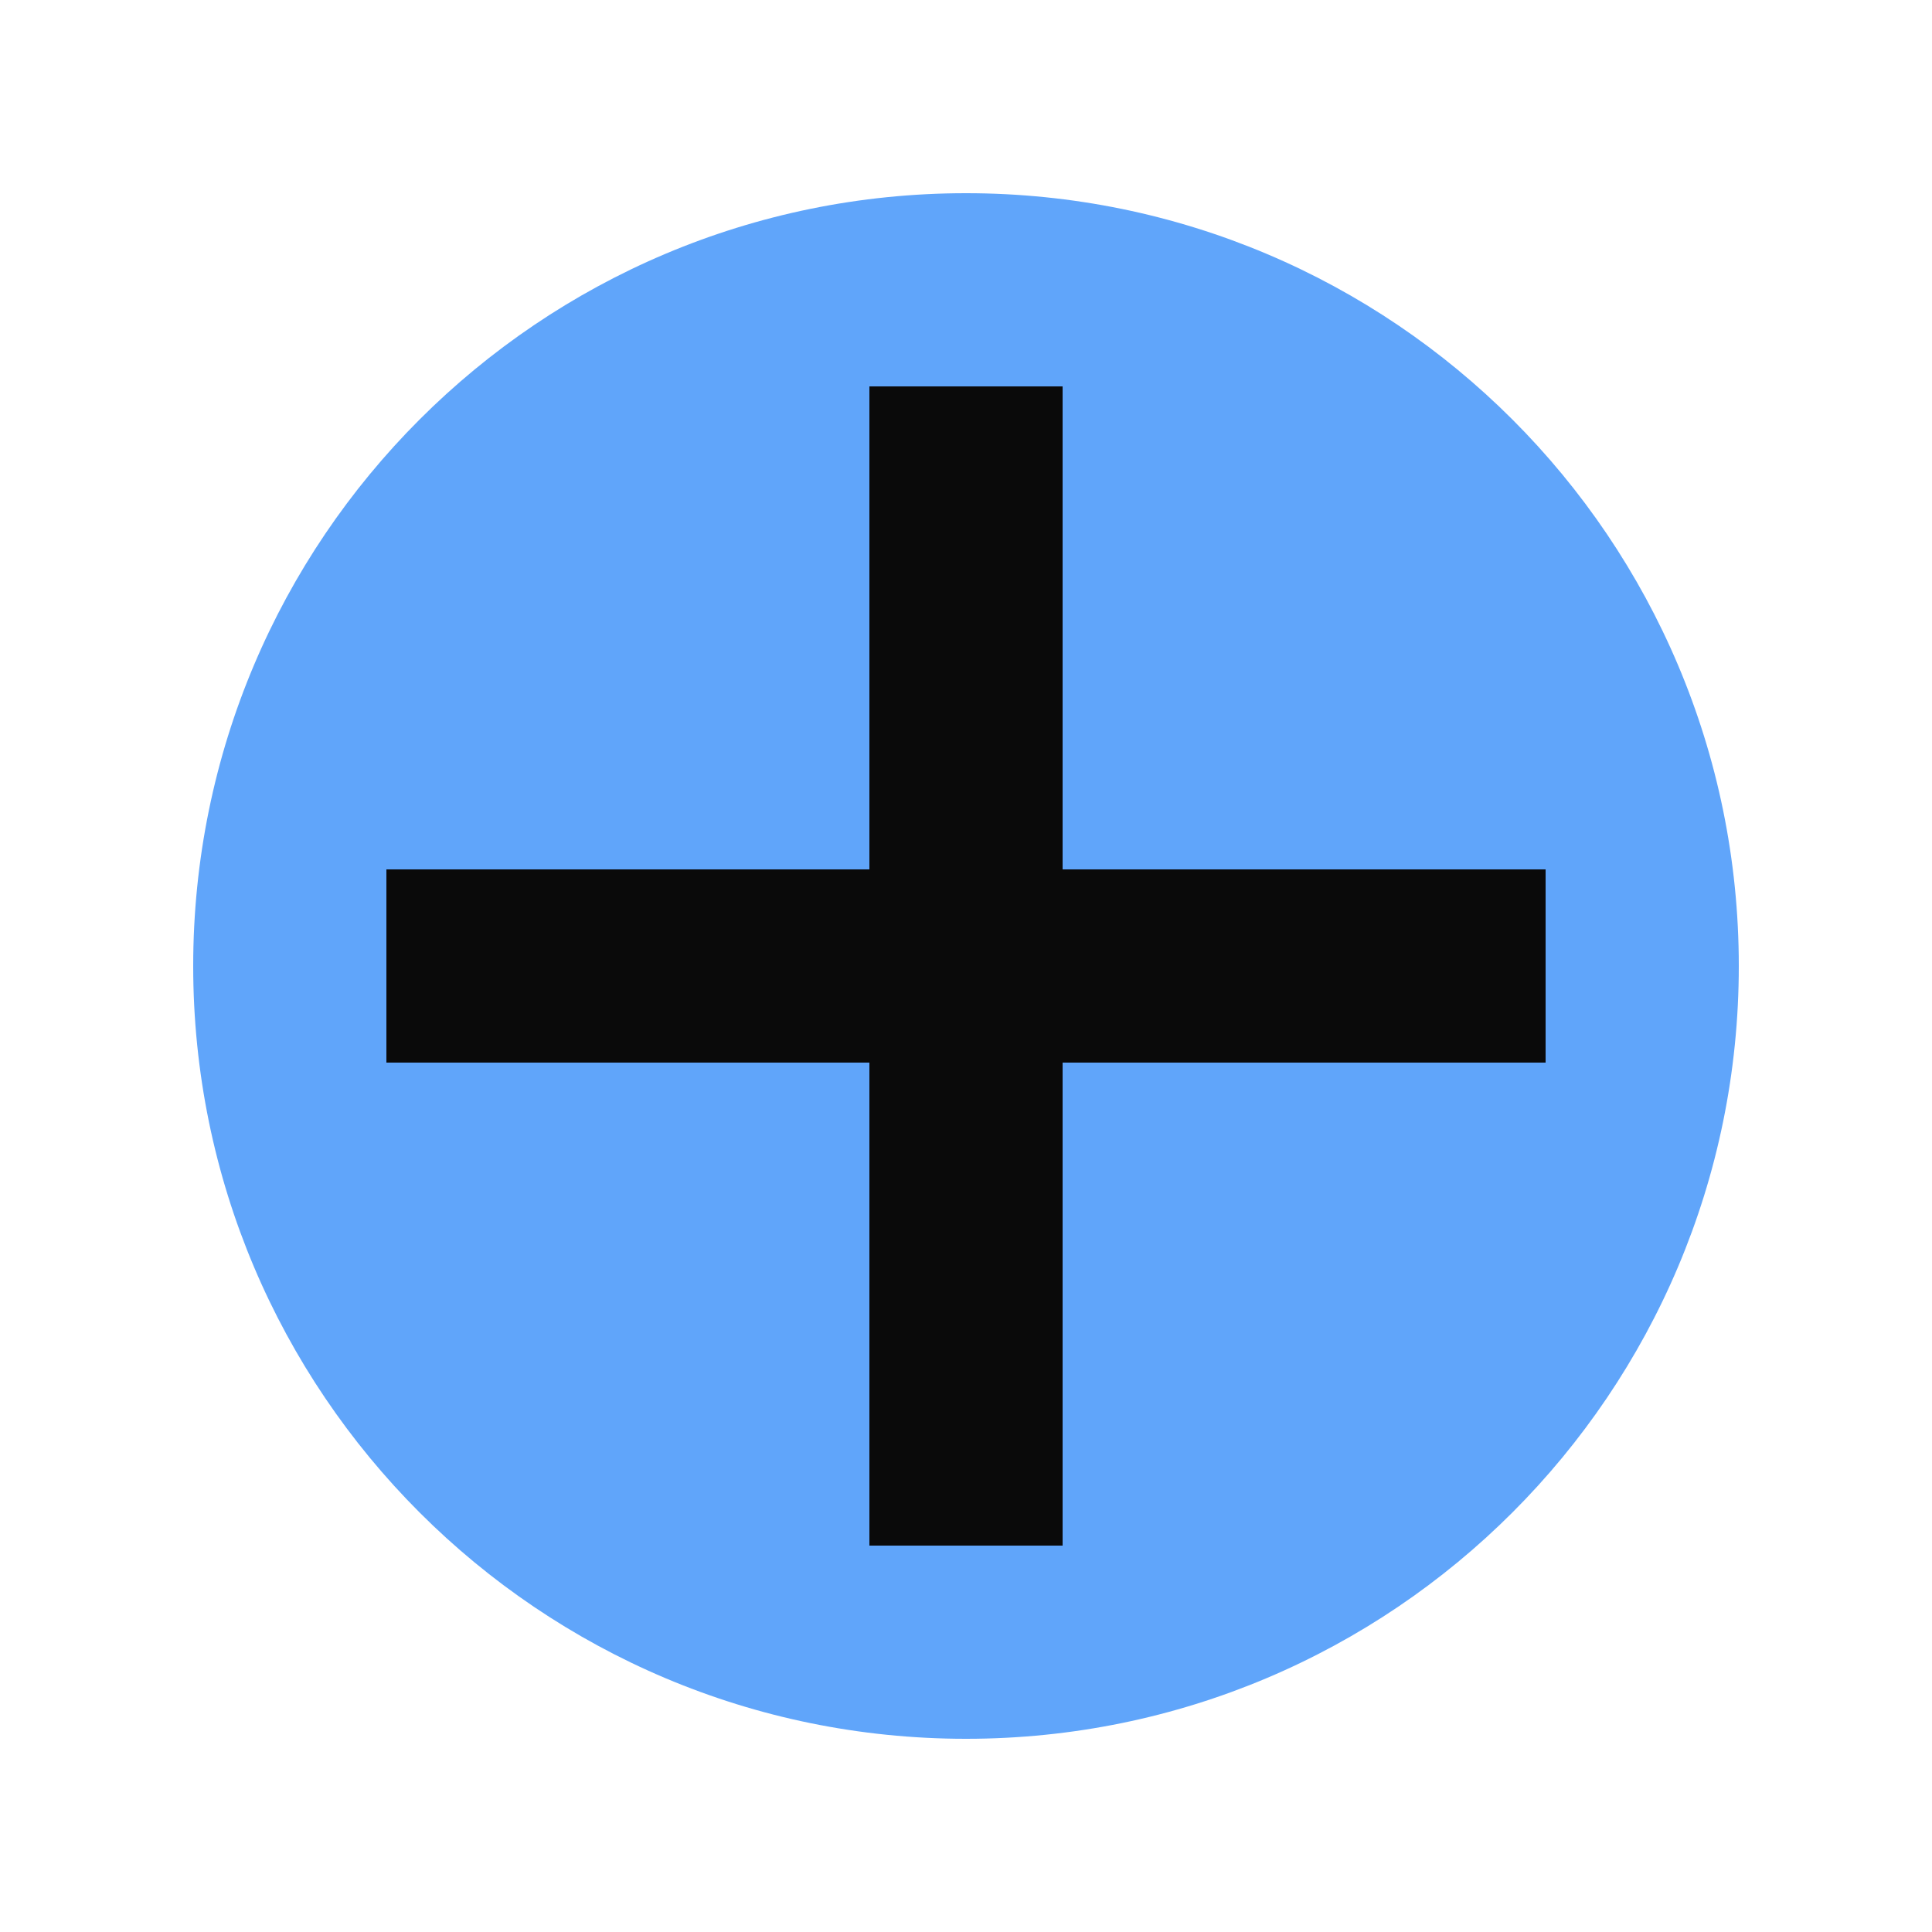
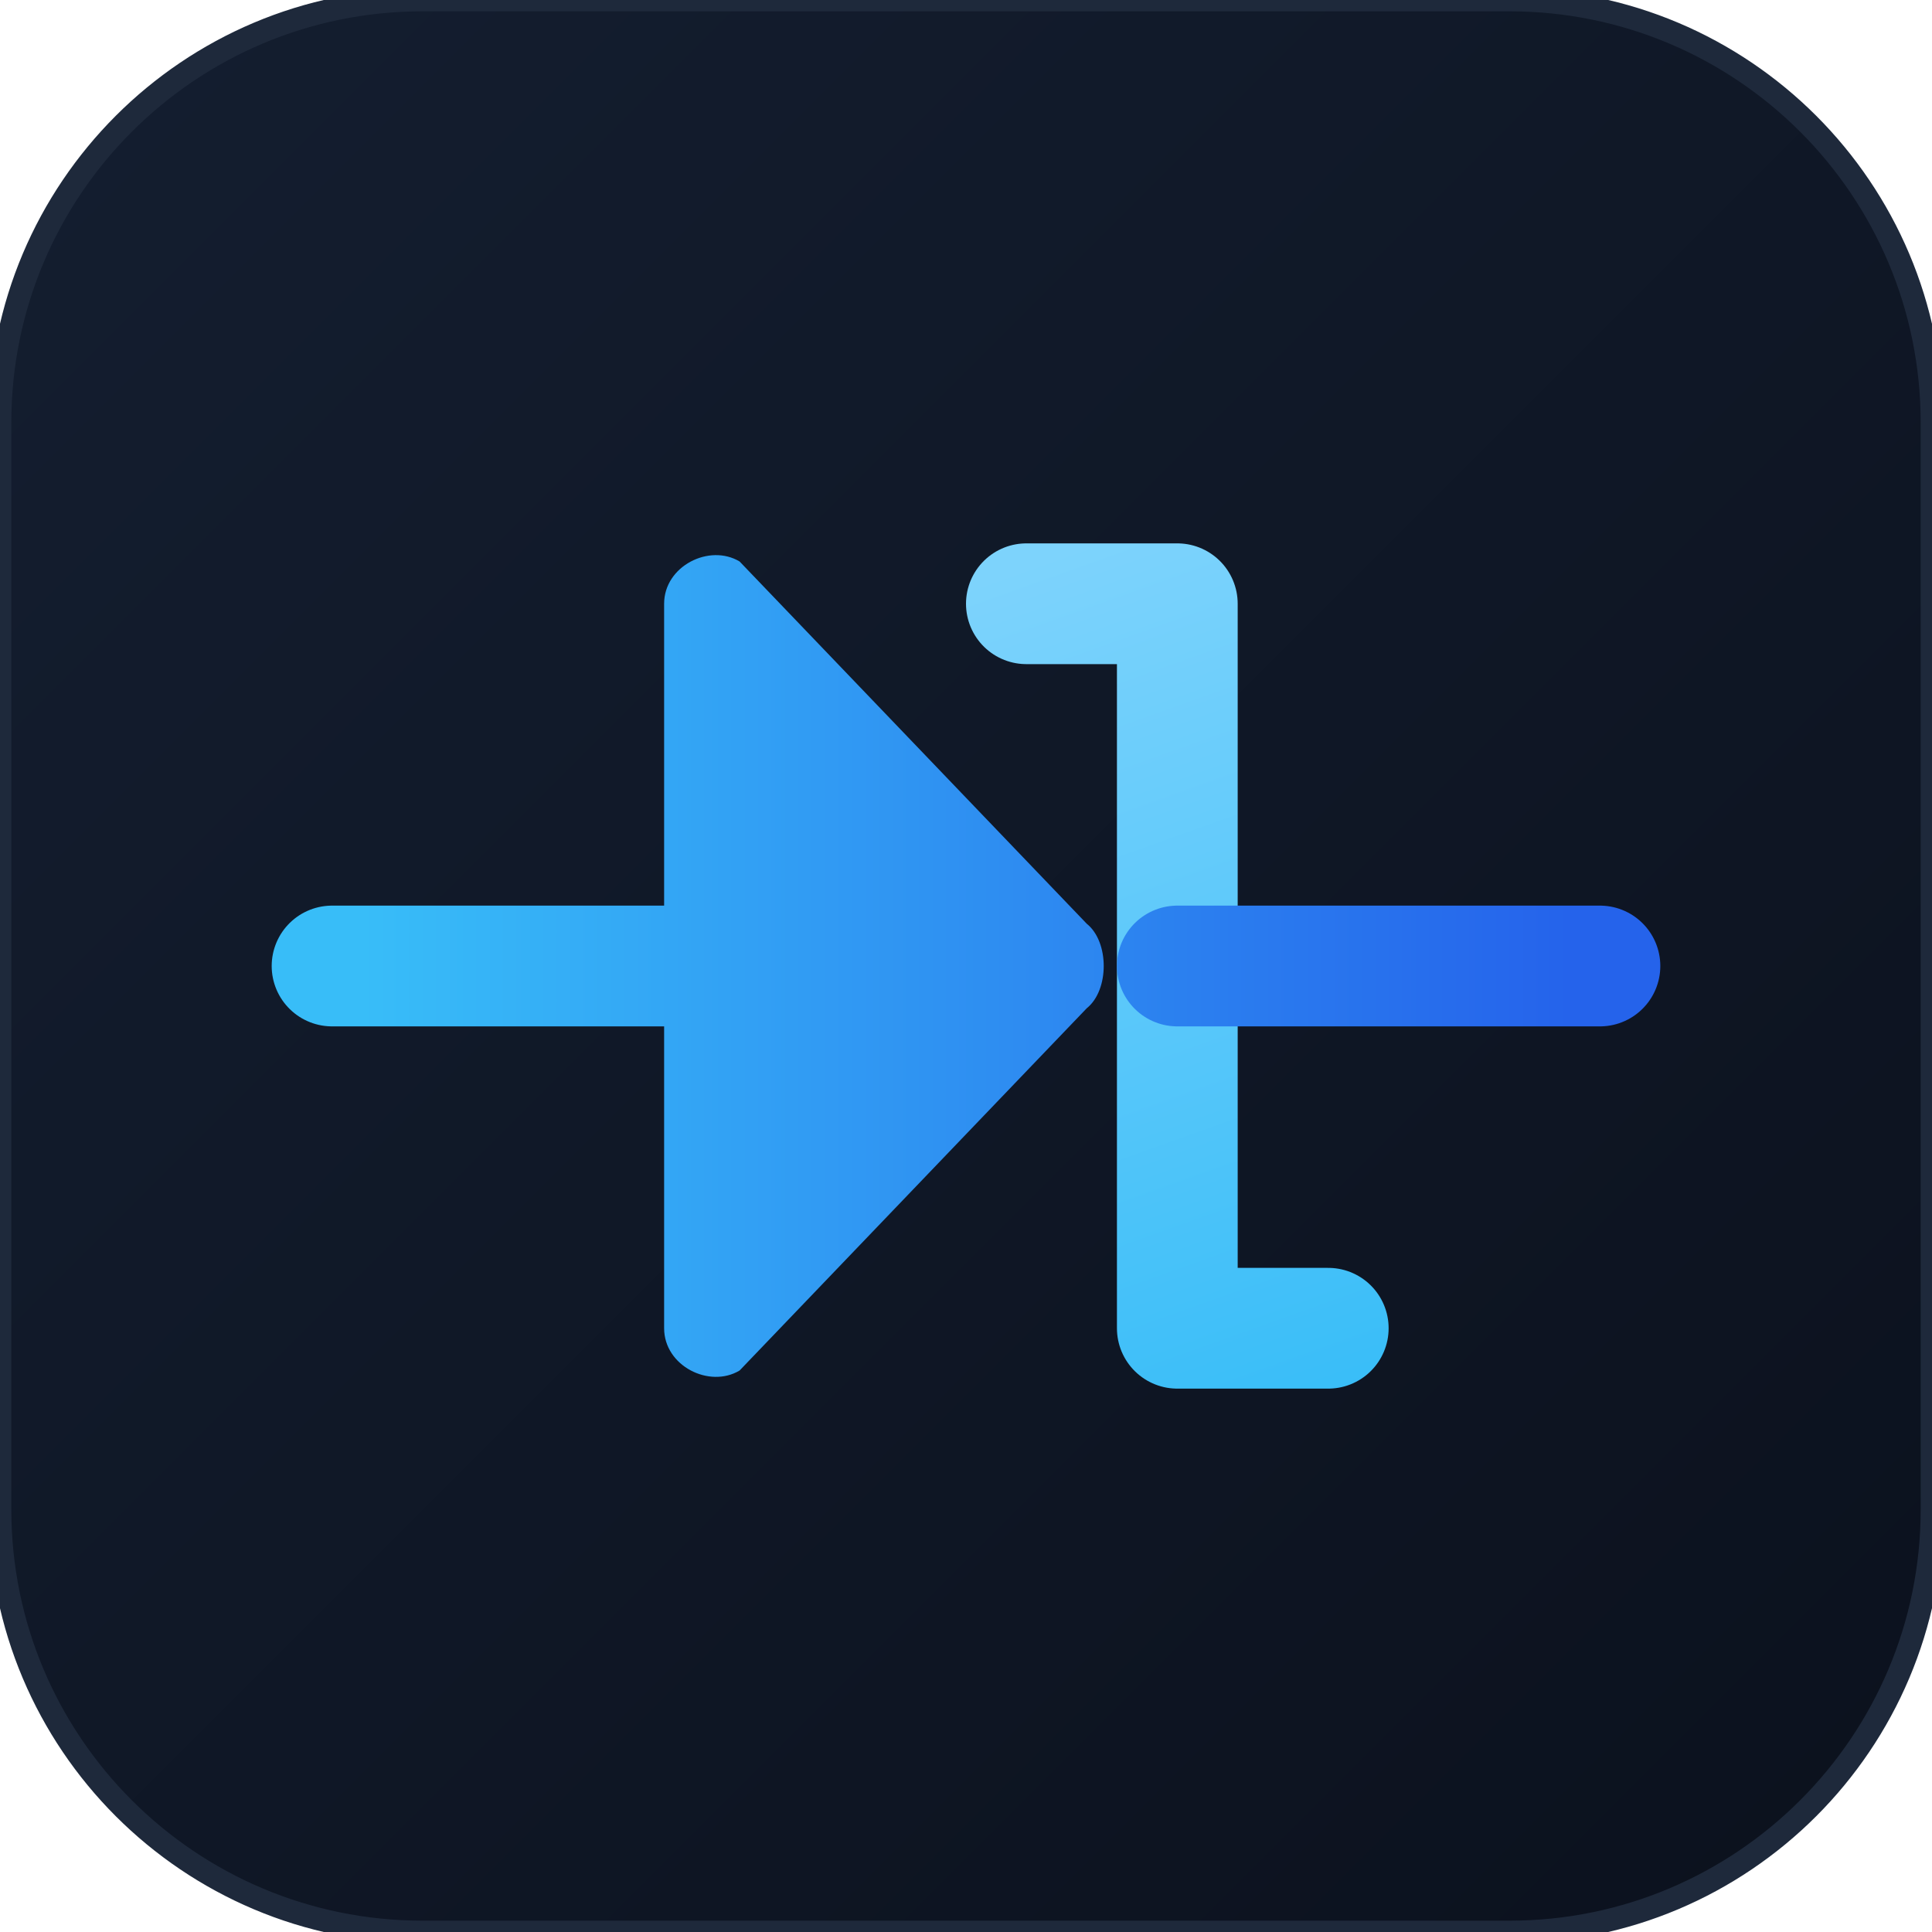
- <svg xmlns="http://www.w3.org/2000/svg" viewBox="0 0 100 100">
-   <circle cx="50" cy="50" r="40" fill="#60A5FA" />
-   <path d="M50 20 L50 80 M20 50 L80 50" stroke="#0A0A0A" stroke-width="10" />
+ <svg xmlns="http://www.w3.org/2000/svg" viewBox="0 0 128 128" width="100%" height="100%" fill="none">
+   <defs>
+     <linearGradient id="schottky-bg" x1="0" y1="0" x2="128" y2="128" gradientUnits="userSpaceOnUse">
+       <stop offset="0%" stop-color="#141E30" />
+       <stop offset="100%" stop-color="#0B111D" />
+     </linearGradient>
+     <linearGradient id="diode-gradient" x1="24" y1="64" x2="104" y2="64" gradientUnits="userSpaceOnUse">
+       <stop offset="0%" stop-color="#38BDF8" />
+       <stop offset="100%" stop-color="#2563EB" />
+     </linearGradient>
+     <linearGradient id="cathode-accent" x1="72" y1="36" x2="92" y2="92" gradientUnits="userSpaceOnUse">
+       <stop offset="0%" stop-color="#7DD3FC" />
+       <stop offset="100%" stop-color="#38BDF8" />
+     </linearGradient>
+   </defs>
+   <rect width="128" height="128" rx="28" fill="url(#schottky-bg)" stroke="#1E293B" stroke-width="1.5" />
+   <g>
+     <line x1="22" y1="64" x2="46" y2="64" stroke="url(#diode-gradient)" stroke-width="8" stroke-linecap="round" />
+     <path d="M 44 40           C 44 37.5, 47 36, 49 37.2           L 72 61.2           C 73.5 62.4, 73.5 65.6, 72 66.8           L 49 90.8           C 47 92, 44 90.5, 44 88           Z" fill="url(#diode-gradient)" />
+     <path d="M 68 40           H 78           V 88           H 88" stroke="url(#cathode-accent)" stroke-width="8" stroke-linecap="round" stroke-linejoin="round" />
+     <line x1="78" y1="64" x2="106" y2="64" stroke="url(#diode-gradient)" stroke-width="8" stroke-linecap="round" />
+   </g>
</svg>
